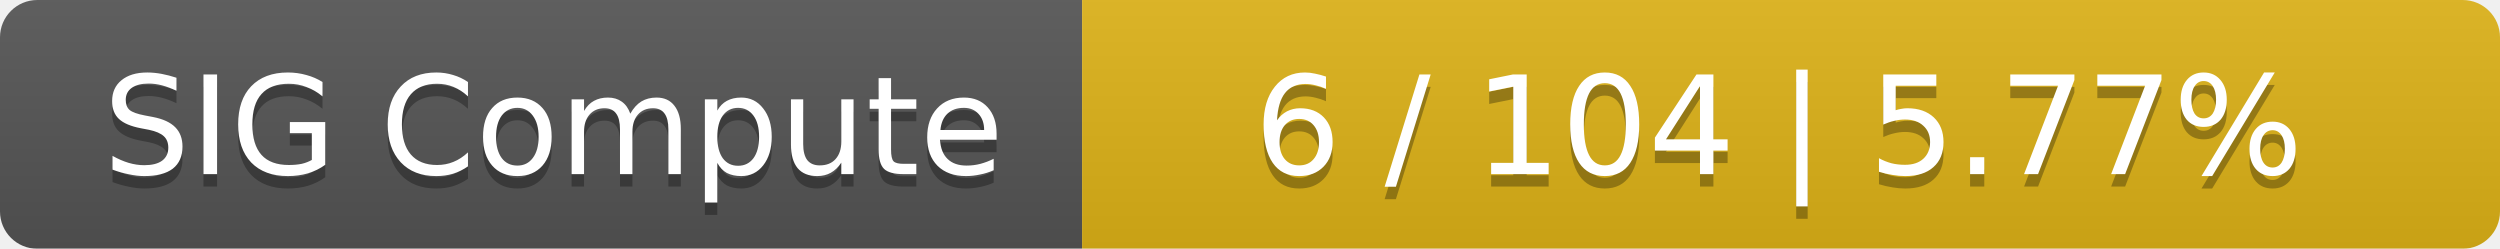
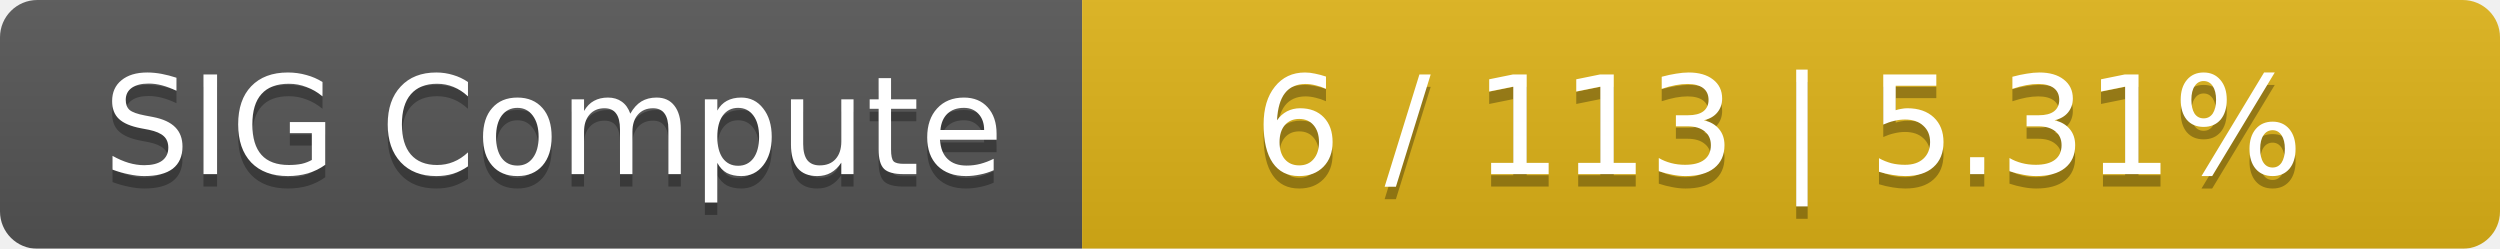
<svg xmlns="http://www.w3.org/2000/svg" width="201" height="20">
  <linearGradient id="smooth" x2="0" y2="100%">
    <stop offset="0" stop-color="#bbb" stop-opacity=".1" />
    <stop offset="1" stop-opacity=".1" />
  </linearGradient>
  <mask id="round">
    <rect width="201" height="20" rx="3" fill="#fff" />
  </mask>
  <g mask="url(#round)">
    <rect width="87" height="20" fill="#555" />
    <rect x="87" width="114" height="20" fill="#dfb317" />
    <rect width="201" height="20" fill="url(#smooth)" />
  </g>
  <g fill="#fff" text-anchor="middle" font-family="DejaVu Sans,Verdana,Geneva,sans-serif" font-size="11">
    <text x="44.5" y="15" fill="#010101" fill-opacity=".3">SIG Compute</text>
    <text x="44.5" y="14">SIG Compute</text>
-     <text x="143" y="15" fill="#010101" fill-opacity=".3">6 / 104    |    5.77%</text>
-     <text x="143" y="14">6 / 104    |    5.77%</text>
+     <text x="143" y="15" fill="#010101" fill-opacity=".3">6 / 113    |    5.31%</text>
+     <text x="143" y="14">6 / 113    |    5.31%</text>
  </g>
</svg>
